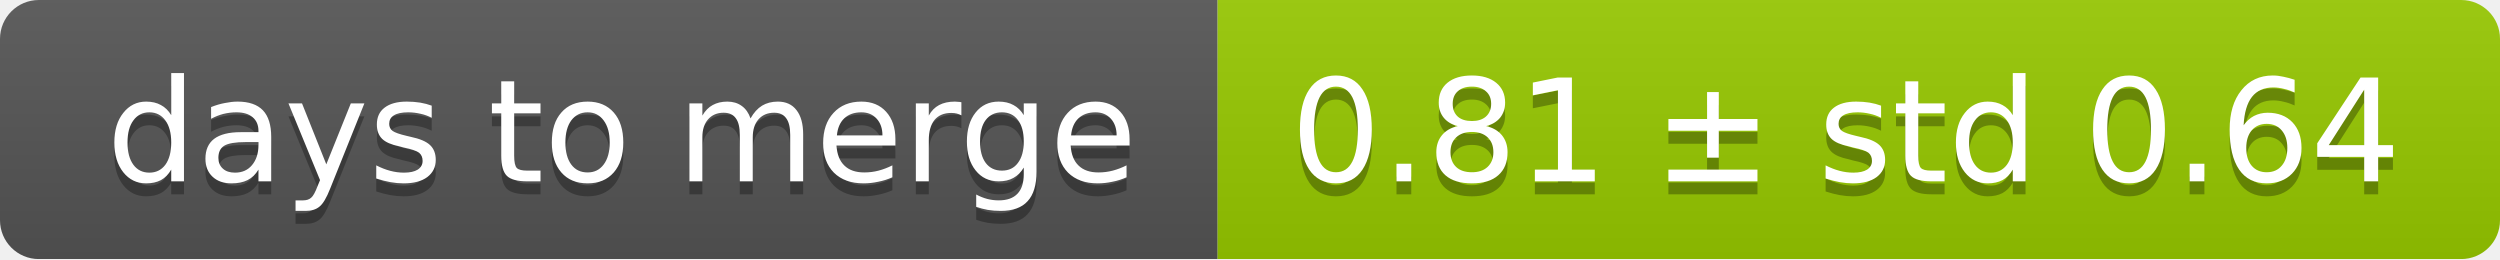
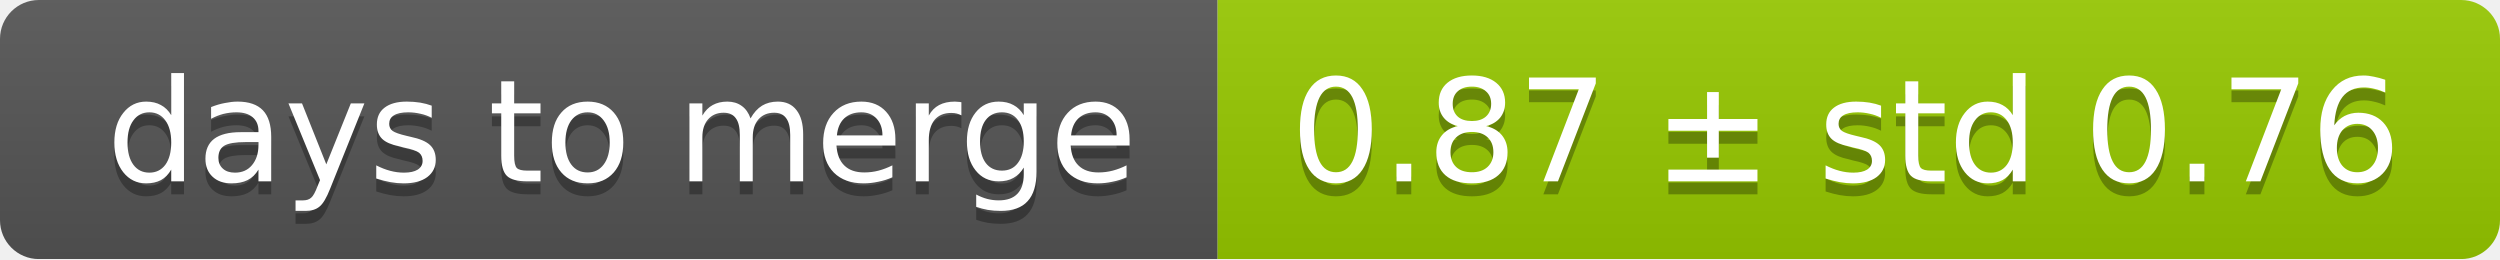
<svg xmlns="http://www.w3.org/2000/svg" width="193" height="20">
  <linearGradient id="smooth" x2="0" y2="100%">
    <stop offset="0" stop-color="#bbb" stop-opacity=".1" />
    <stop offset="1" stop-opacity=".1" />
  </linearGradient>
  <mask id="round">
    <rect width="193" height="20" rx="3" fill="#fff" />
  </mask>
  <g mask="url(#round)">
    <rect width="94" height="20" fill="#555" />
    <rect x="94" width="99" height="20" fill="#97ca00" />
    <rect width="193" height="20" fill="url(#smooth)" />
  </g>
  <g fill="#fff" text-anchor="middle" font-family="DejaVu Sans,Verdana,Geneva,sans-serif" font-size="11">
    <text x="48" y="15" fill="#010101" fill-opacity=".3">days to merge</text>
    <text x="48" y="14">days to merge</text>
-     <text x="142.5" y="15" fill="#010101" fill-opacity=".3">0.81 ± std 0.64</text>
-     <text x="142.5" y="14">0.81 ± std 0.64</text>
+     <text x="142.5" y="15" fill="#010101" fill-opacity=".3">0.87 ± std 0.76</text>
+     <text x="142.5" y="14">0.87 ± std 0.76</text>
  </g>
</svg>
